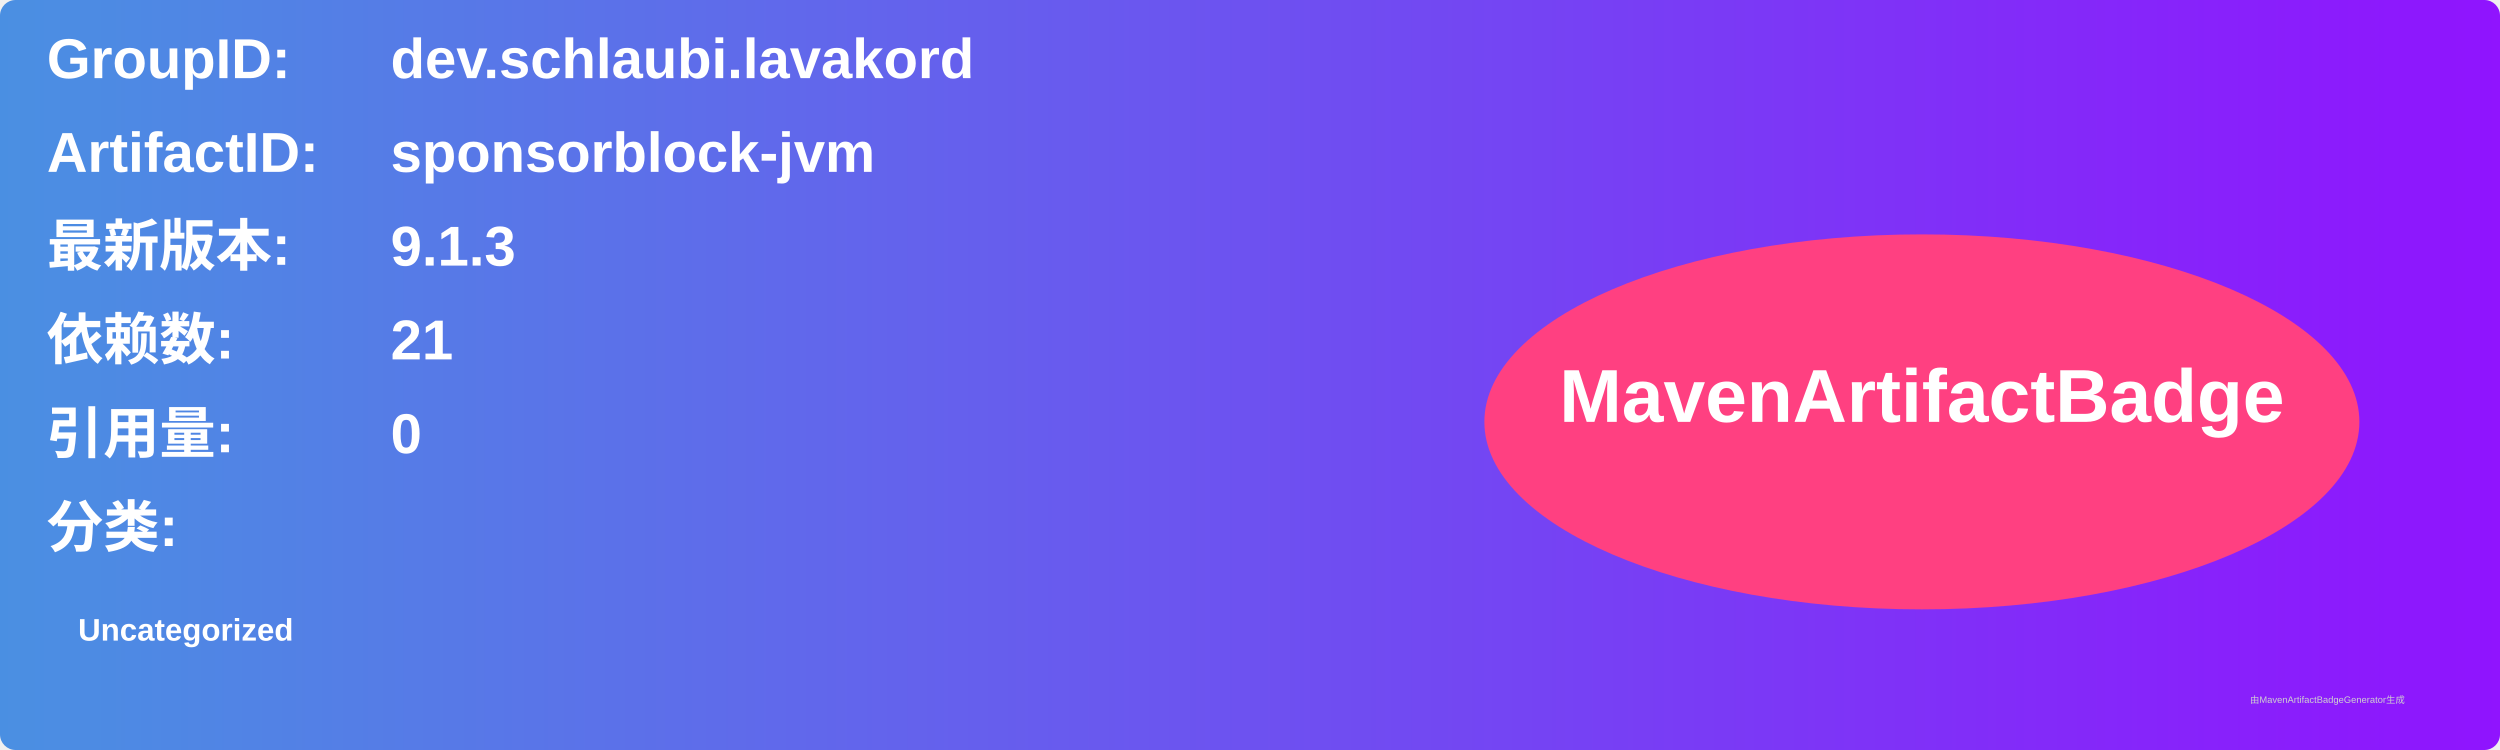
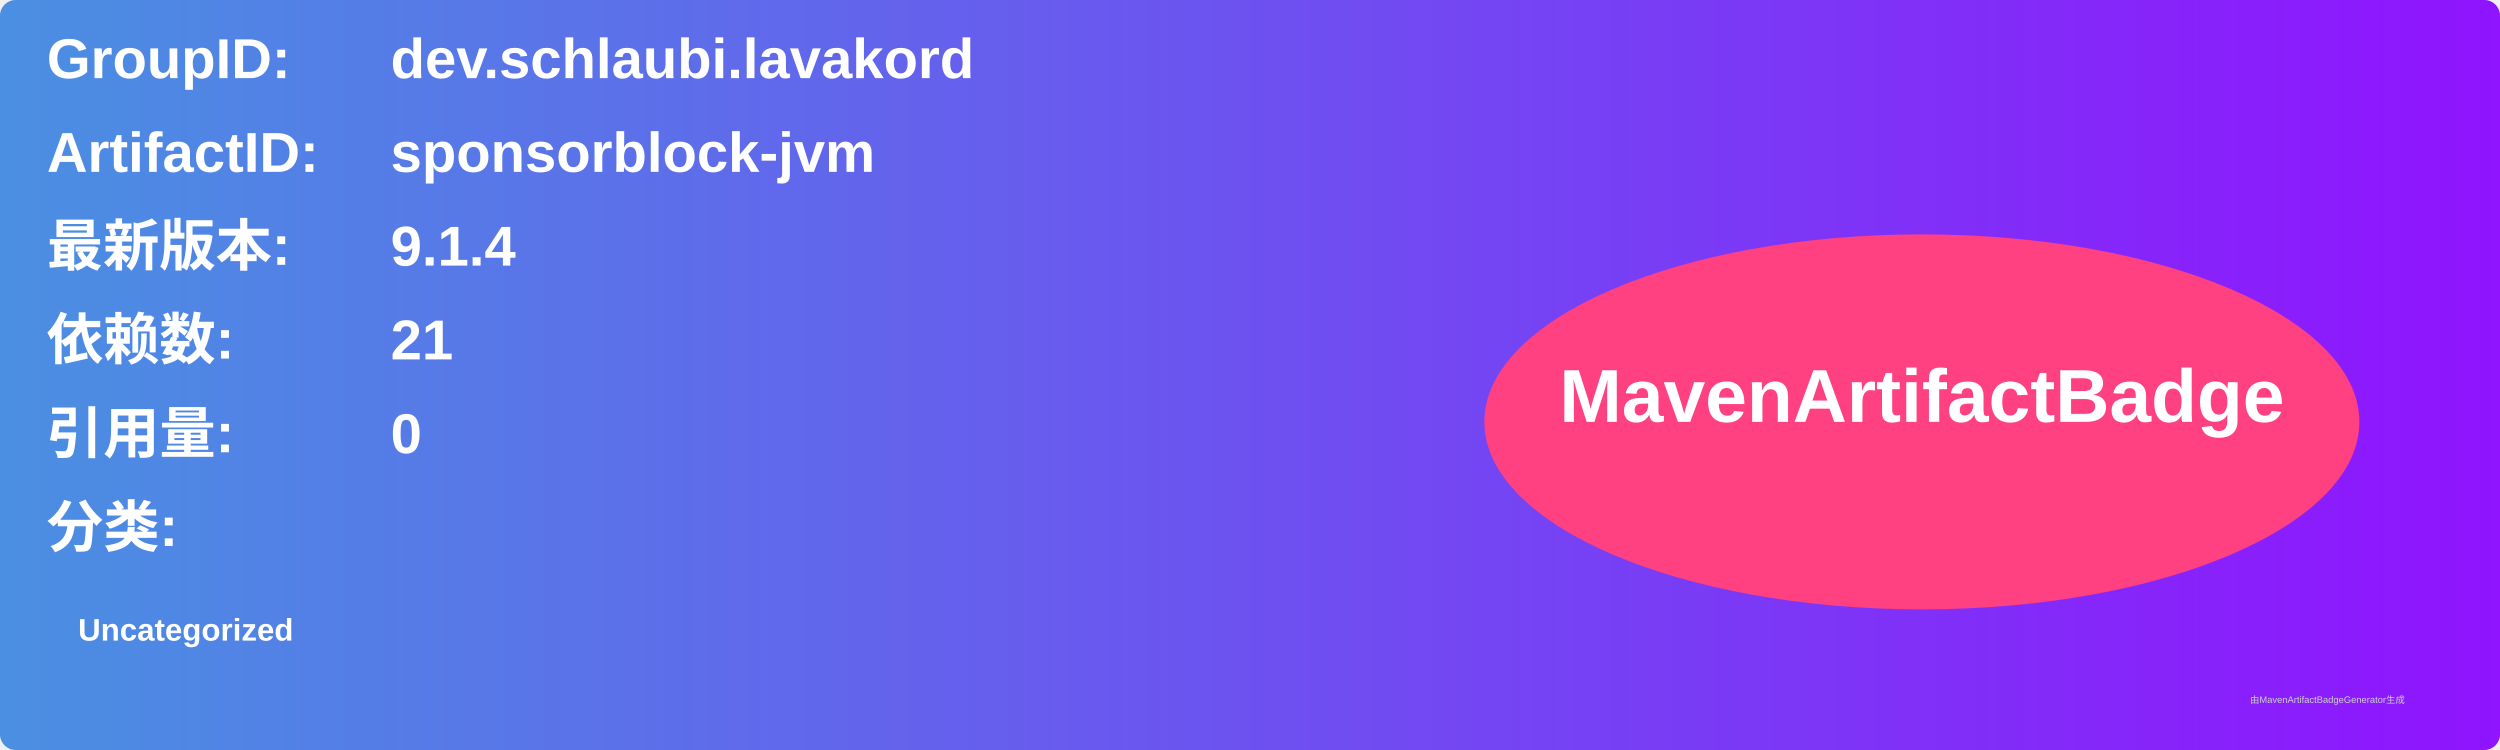
<svg xmlns="http://www.w3.org/2000/svg" width="800" height="240" viewBox="0 0 800 240">
  <linearGradient id="grad" x1="0%" y1="0%" x2="100%" y2="0%">
    <stop offset="0%" stop-color="#4a90e2" />
    <stop offset="100%" stop-color="#9013fe" />
  </linearGradient>
  <rect width="100%" height="100%" rx="5" ry="5" fill="url(#grad)" />
  <g transform="translate(15, 15)">
    <text x="0" y="10" font-family="Arial" font-size="18" fill="white" font-weight="bold" width="260">GroupID:</text>
    <text x="110" y="10" font-family="Arial" font-size="18" fill="white" font-weight="bold" width="460">dev.schlaubi.lavakord</text>
    <text x="0" y="40" font-family="Arial" font-size="18" fill="white" font-weight="bold" width="260">ArtifactID:</text>
    <text x="110" y="40" font-family="Arial" font-size="18" fill="white" font-weight="bold" width="460">sponsorblock-jvm</text>
    <text x="0" y="70" font-family="Arial" font-size="18" fill="white" font-weight="bold">最新版本:</text>
    <text x="110" y="70" font-family="Arial" font-size="18" fill="white" font-weight="bold">
-       <tspan font-weight="bold">9.1.3</tspan>
+       <tspan font-weight="bold">9.1.4</tspan>
    </text>
    <text x="0" y="100" font-family="Arial" font-size="18" fill="white" font-weight="bold">依赖数: </text>
    <text x="110" y="100" font-family="Arial" font-size="18" fill="white">
      <tspan font-weight="bold">21</tspan>
    </text>
    <text x="0" y="130" font-family="Arial" font-size="18" fill="white" font-weight="bold">引用量: </text>
    <text x="110" y="130" font-family="Arial" font-size="18" fill="white">
      <tspan font-weight="bold">0</tspan>
    </text>
    <text x="0" y="160" font-family="Arial" font-size="18" fill="white" font-weight="bold">分类:</text>
    <text x="10" y="190" font-family="Arial" font-size="10" fill="white">
      <tspan font-weight="bold">Uncategorized</tspan>
    </text>
    <ellipse cx="600" cy="120" rx="140" ry="60" fill="#ff4081" />
    <text x="600" y="120" text-anchor="middle" font-family="Arial" font-size="24" fill="white" font-weight="bold">MavenArtifactBadge</text>
  </g>
  <text x="720" y="225" font-family="Arial" font-size="3" fill="#d0d0d0">由MavenArtifactBadgeGenerator生成</text>
</svg>
